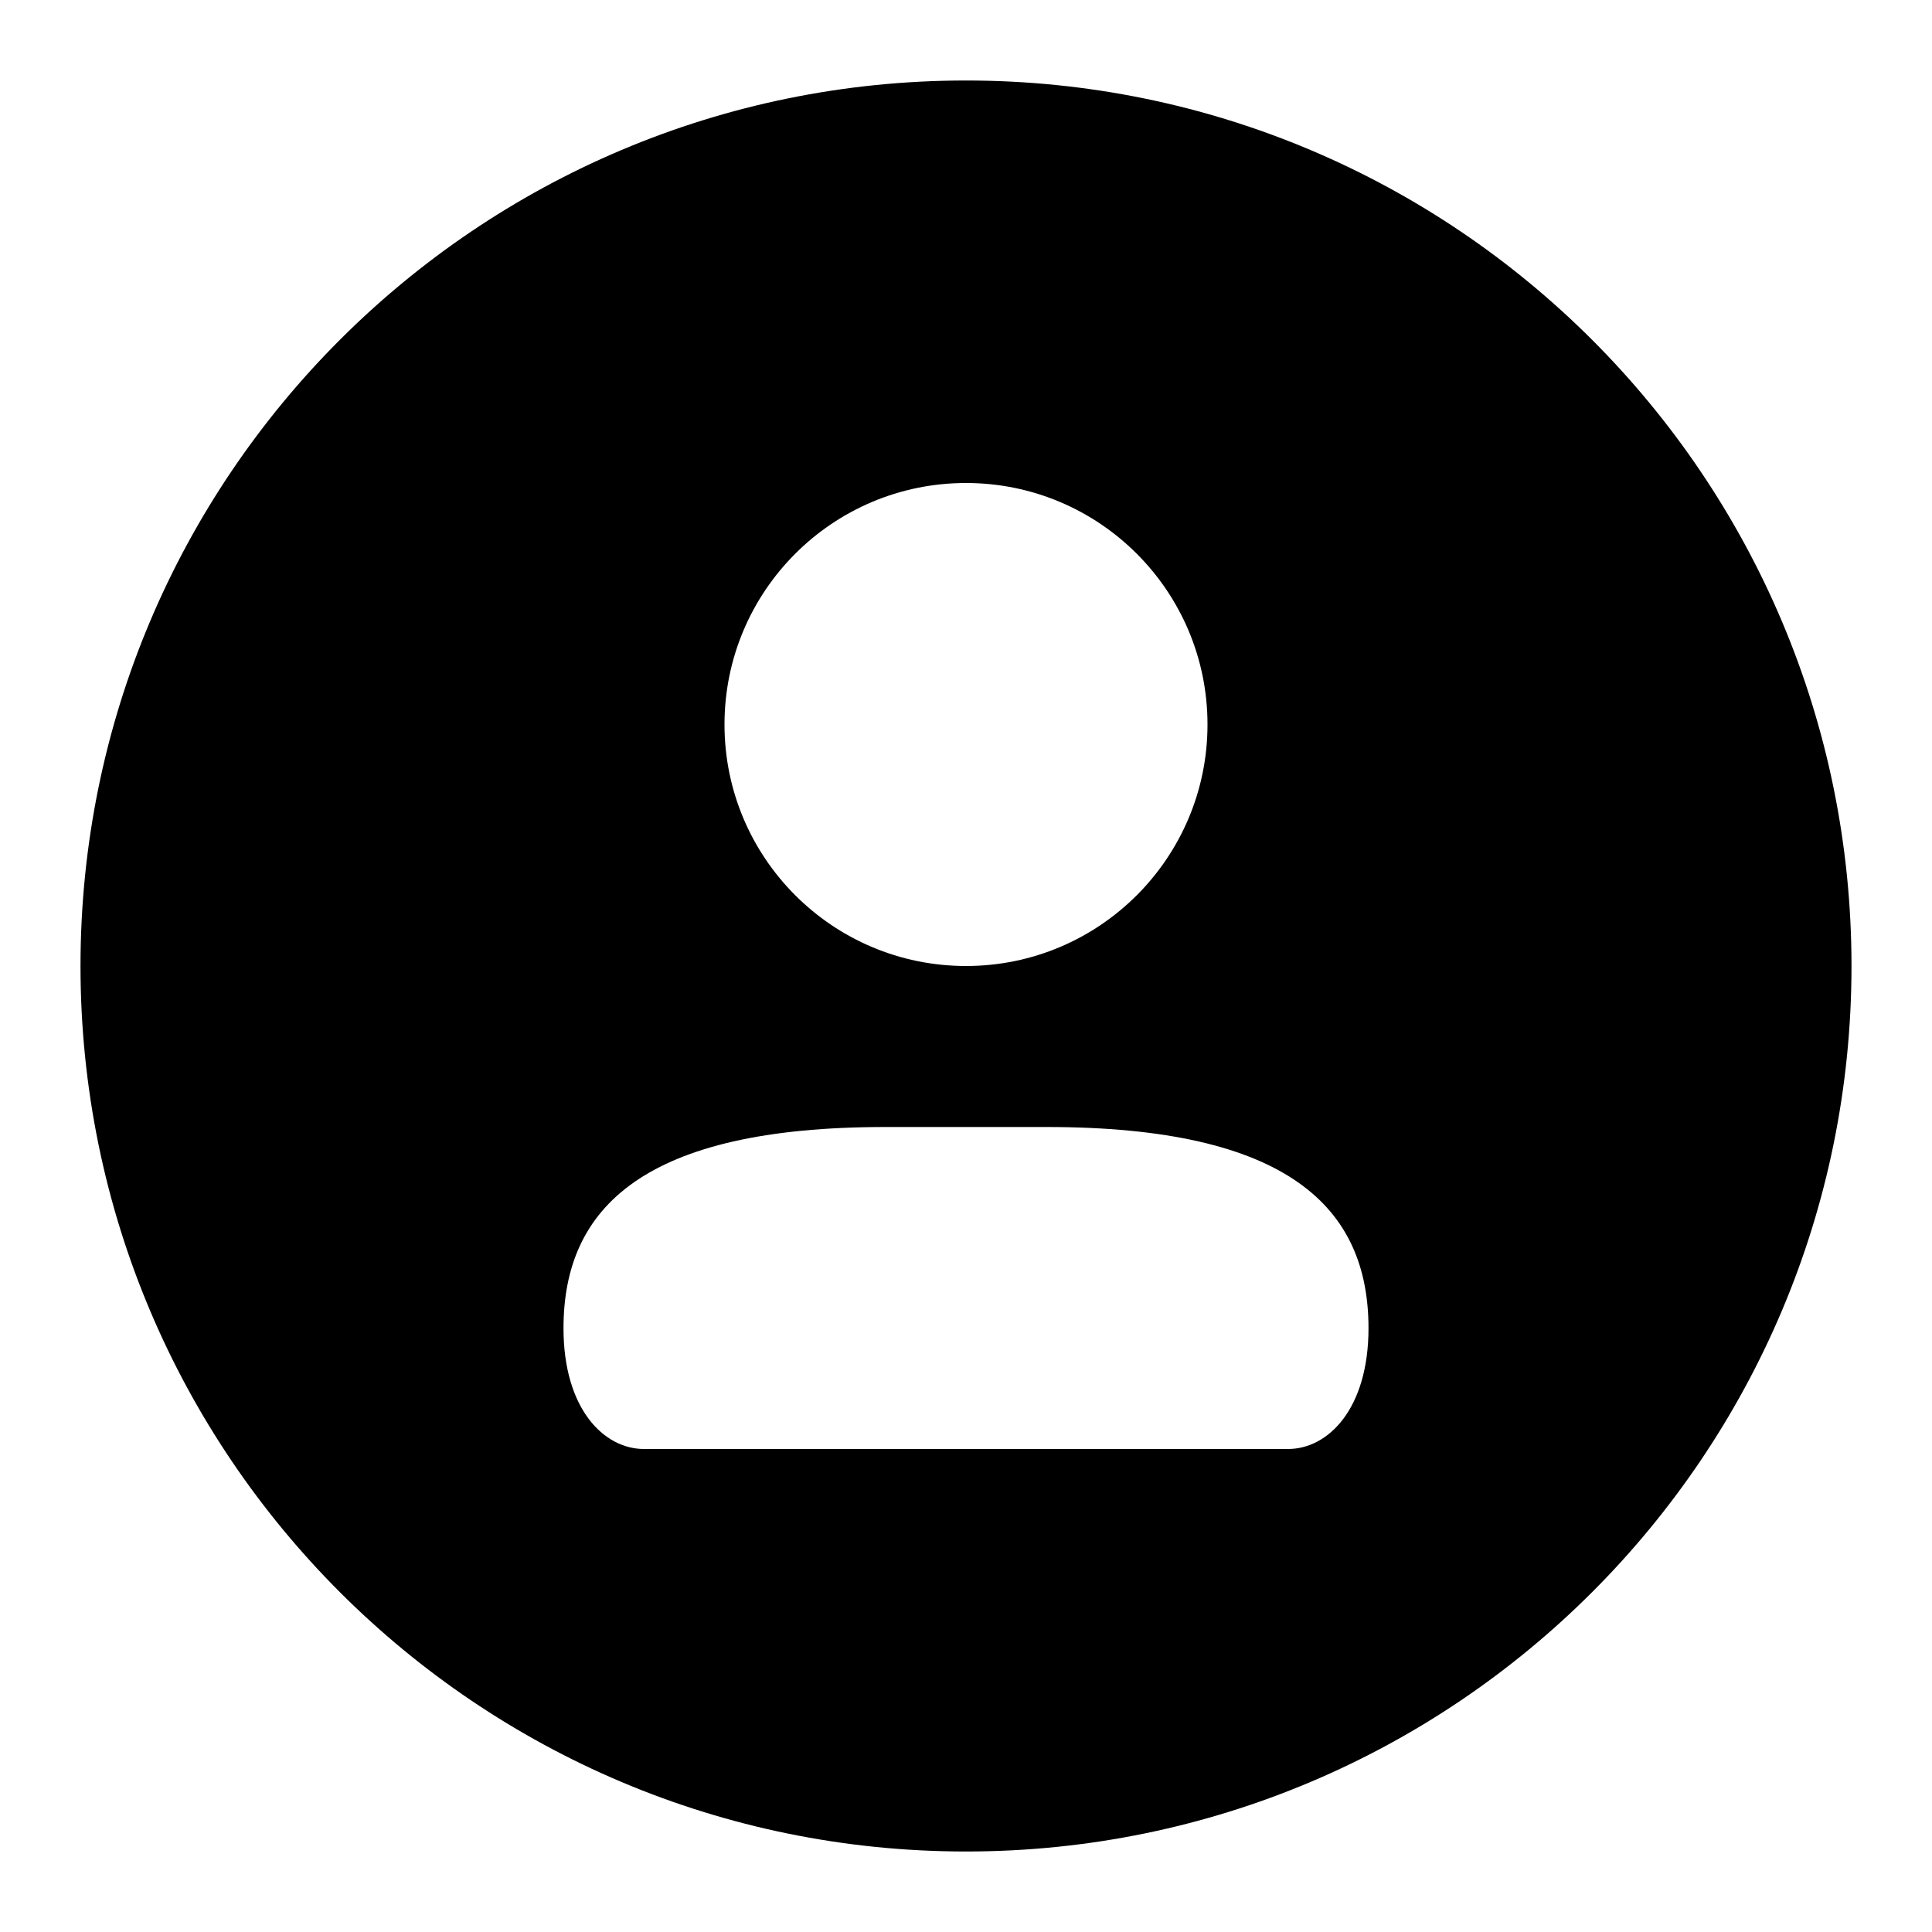
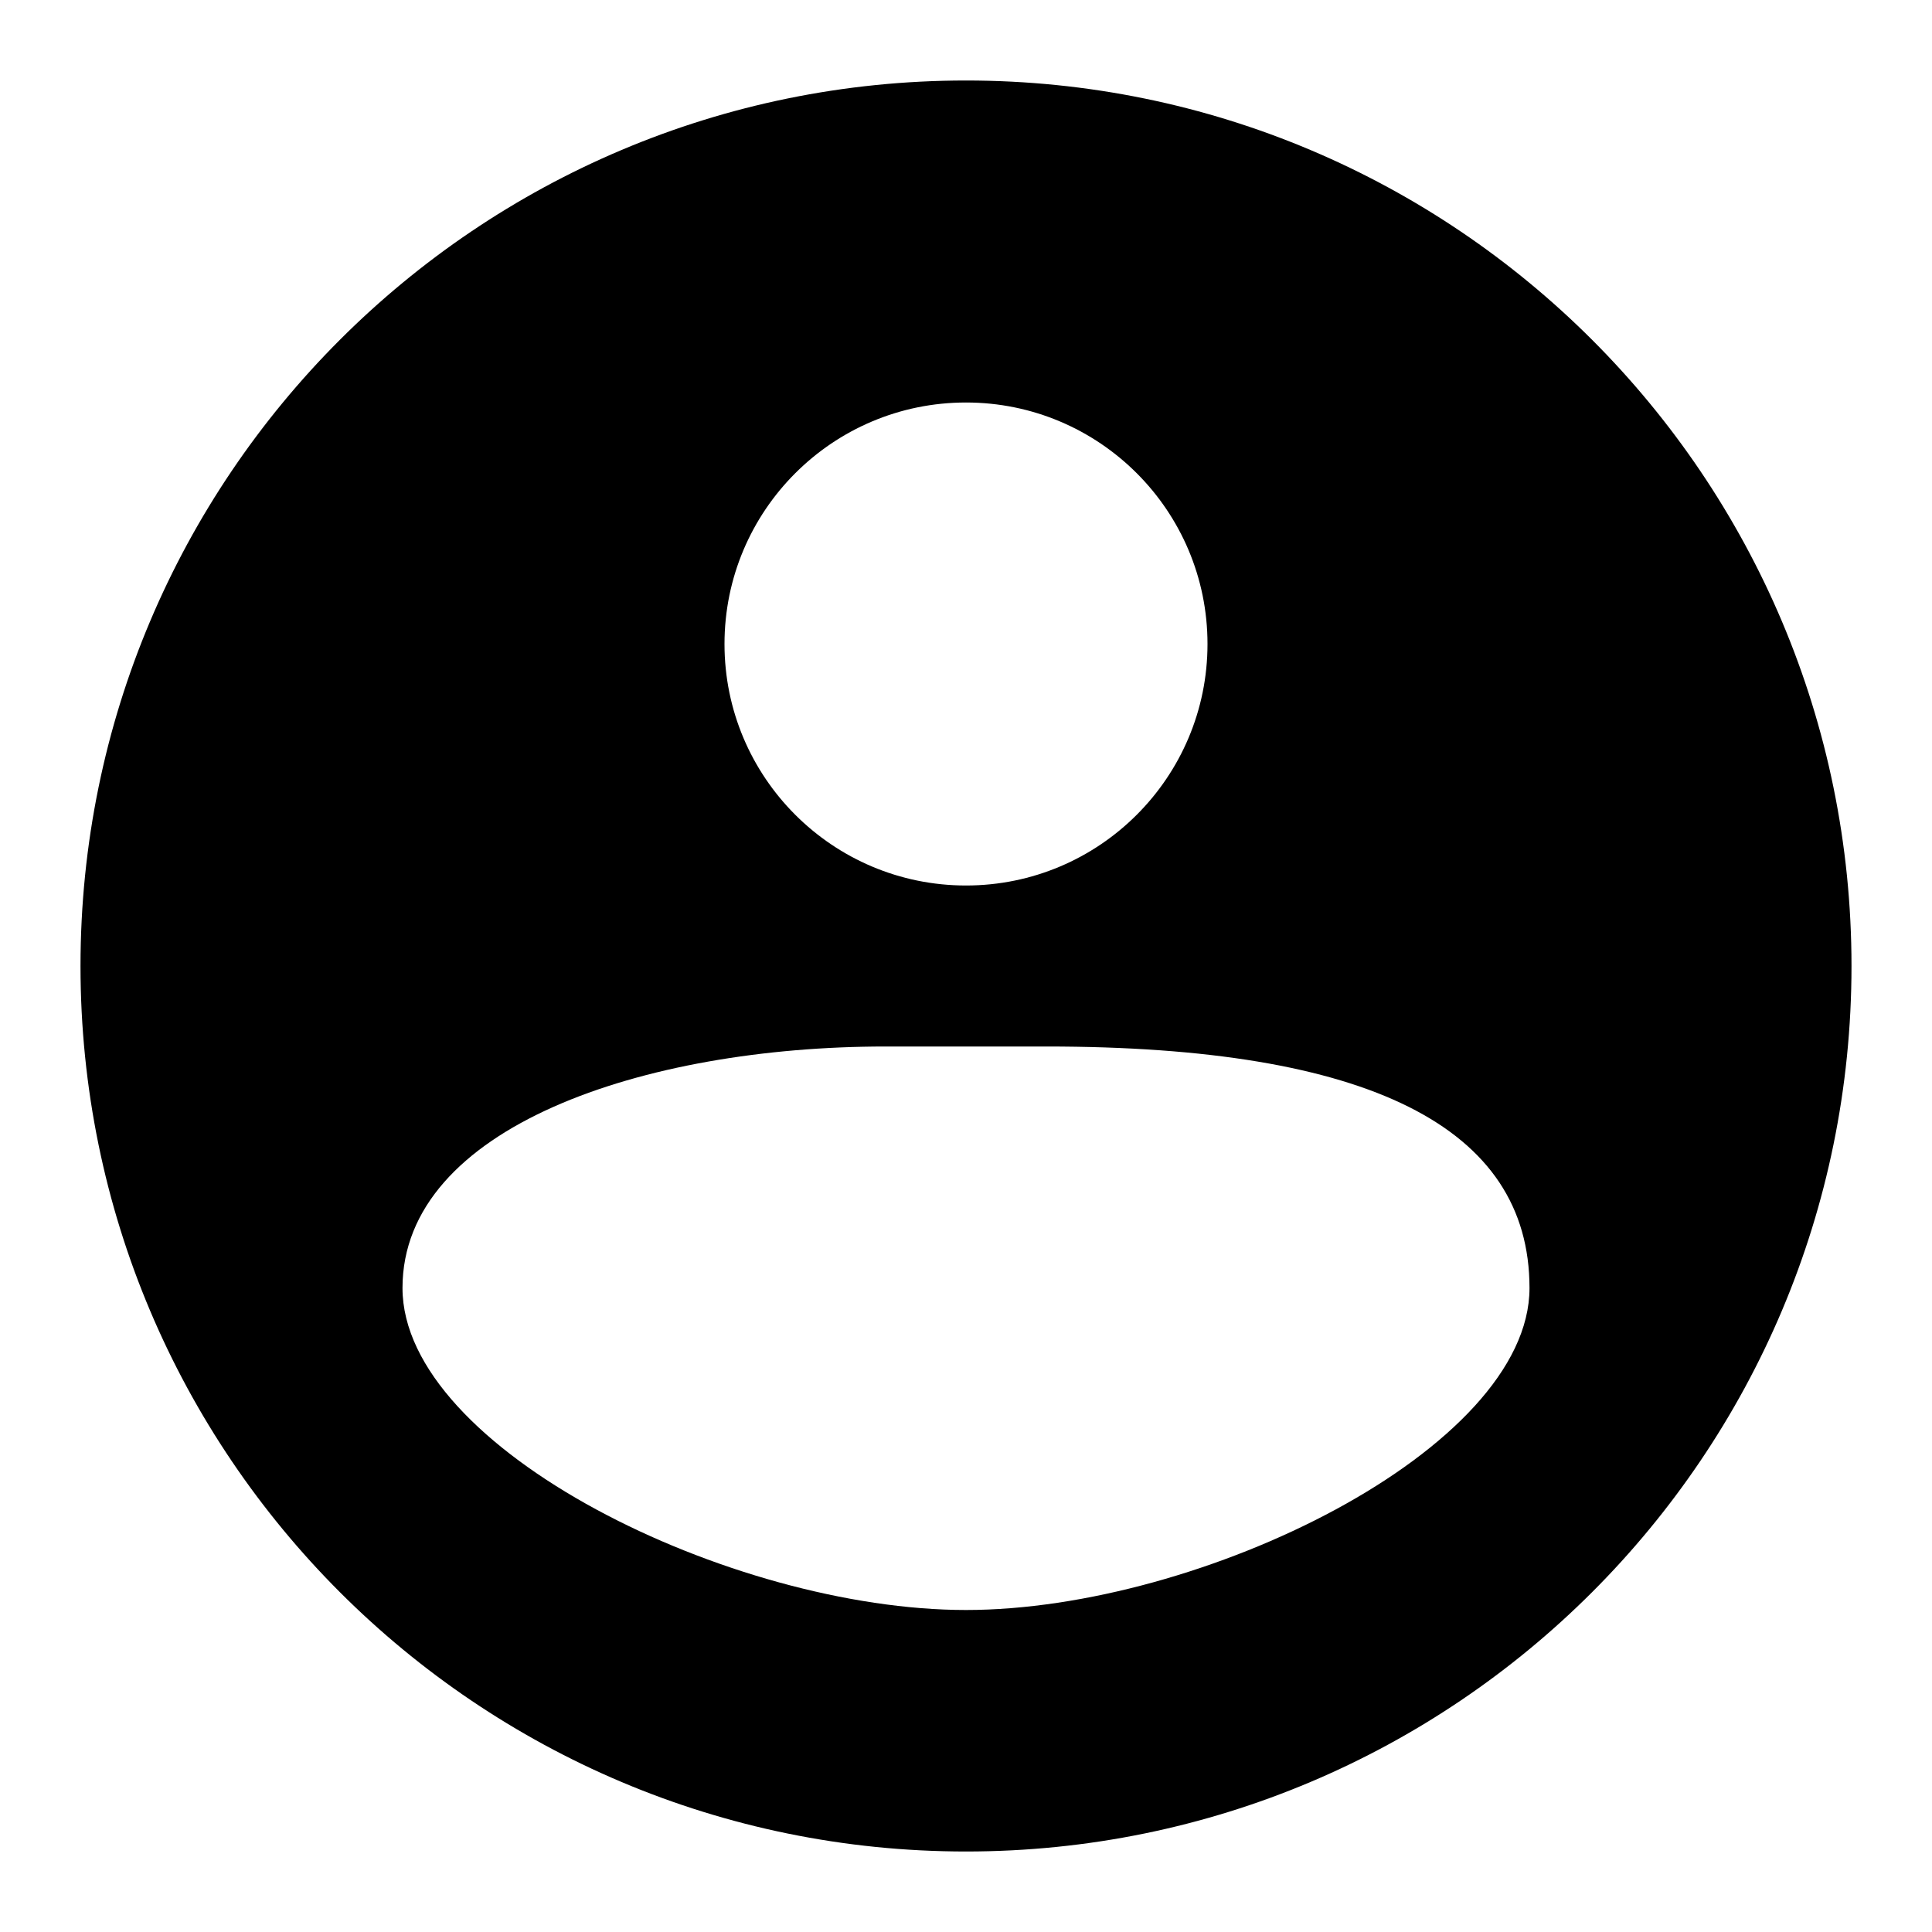
<svg xmlns="http://www.w3.org/2000/svg" viewBox="0 0 24 24">
-   <path d="M12 1a11 11 0 110 22 11 11 0 010-22zm1 13h-2c-3 0-4 1-4 2.5 0 1 .5 1.5 1 1.5h8c.5 0 1-.5 1-1.5 0-1.5-1-2.5-4-2.5zm-1-8a3 3 0 100 6 3 3 0 000-6z" />
+   <path d="M12 1a11 11 0 110 22 11 11 0 010-22zm1 12h-2c-3 0-6 1-6 3s4.08 4 7 4 7-2 7-4-2-3-6-3zm-1-8a3 3 0 100 6 3 3 0 000-6z" />
</svg>
